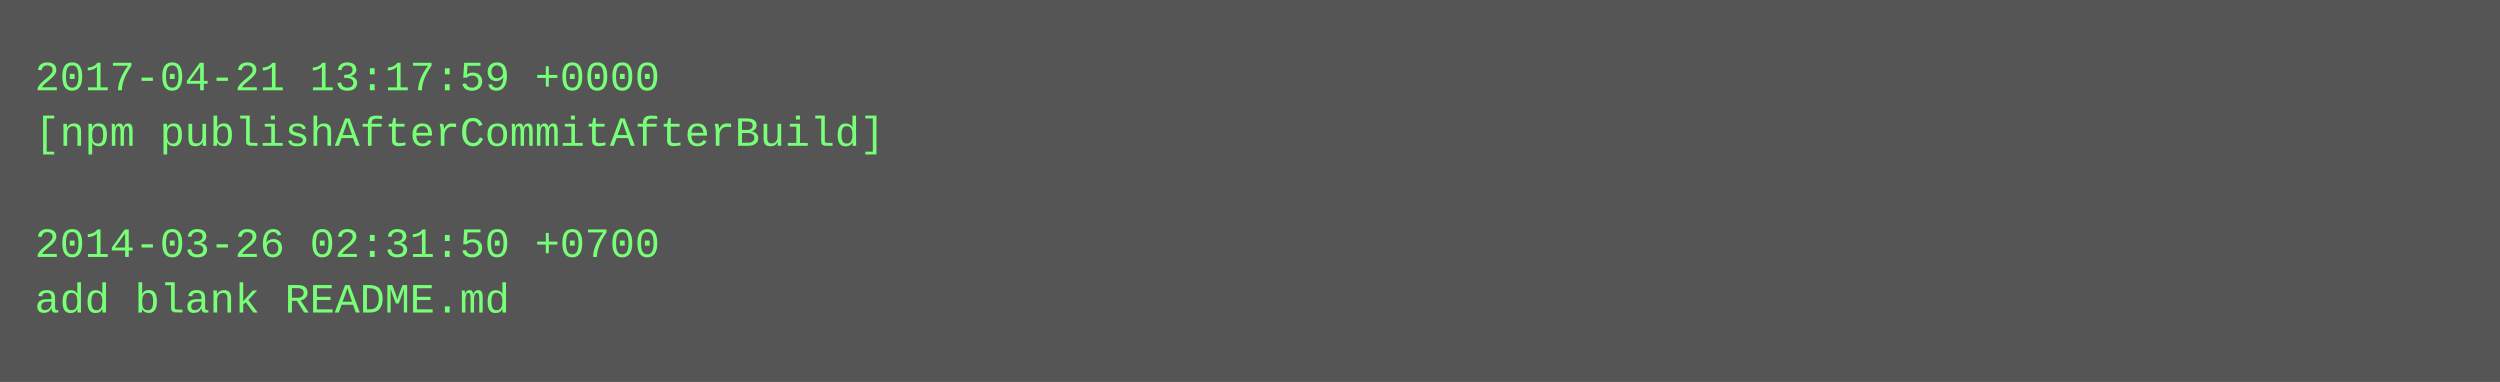
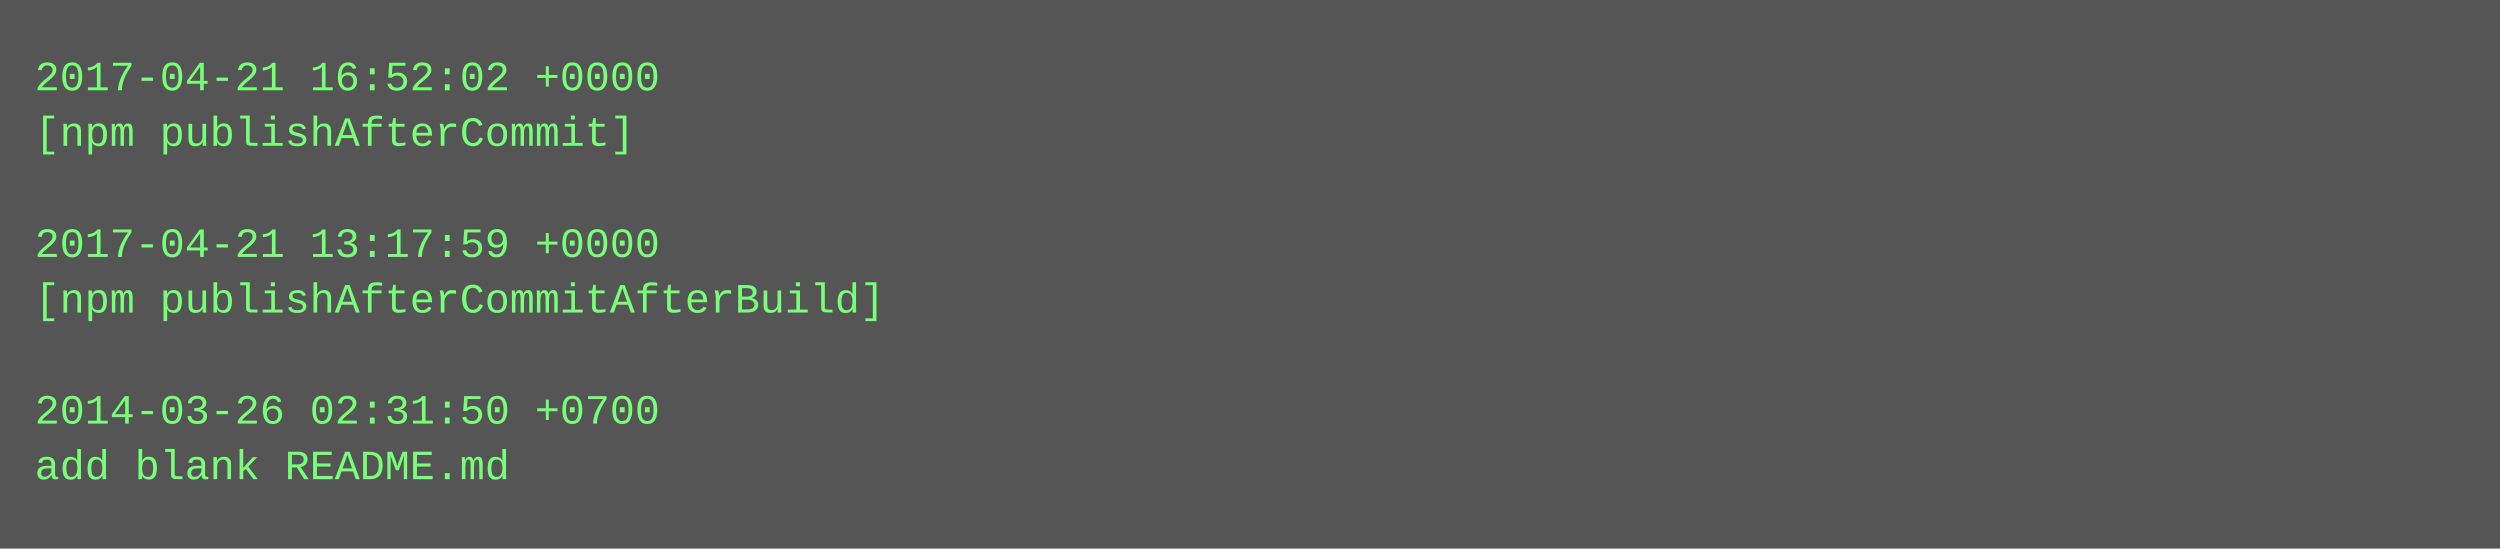
- <svg xmlns="http://www.w3.org/2000/svg" height="110" width="720">
-   <rect height="110" fill="#555" width="720" />
+ <svg xmlns="http://www.w3.org/2000/svg" height="158" width="720">
+   <rect height="158" fill="#555" width="720" />
  <text fill="#7f7" font-family="Courier New" font-size="12" xml:space="preserve">
-     <tspan x="10" y="26">2017-04-21 13:17:59 +0000</tspan>
-     <tspan x="10" y="42">[npm publishAfterCommitAfterBuild]</tspan>
+     <tspan x="10" y="26">2017-04-21 16:52:02 +0000</tspan>
+     <tspan x="10" y="42">[npm publishAfterCommit]</tspan>
    <tspan x="10" y="58" />
-     <tspan x="10" y="74">2014-03-26 02:31:50 +0700</tspan>
-     <tspan x="10" y="90">add blank README.md</tspan>
+     <tspan x="10" y="74">2017-04-21 13:17:59 +0000</tspan>
+     <tspan x="10" y="90">[npm publishAfterCommitAfterBuild]</tspan>
+     <tspan x="10" y="106" />
+     <tspan x="10" y="122">2014-03-26 02:31:50 +0700</tspan>
+     <tspan x="10" y="138">add blank README.md</tspan>
  </text>
</svg>
